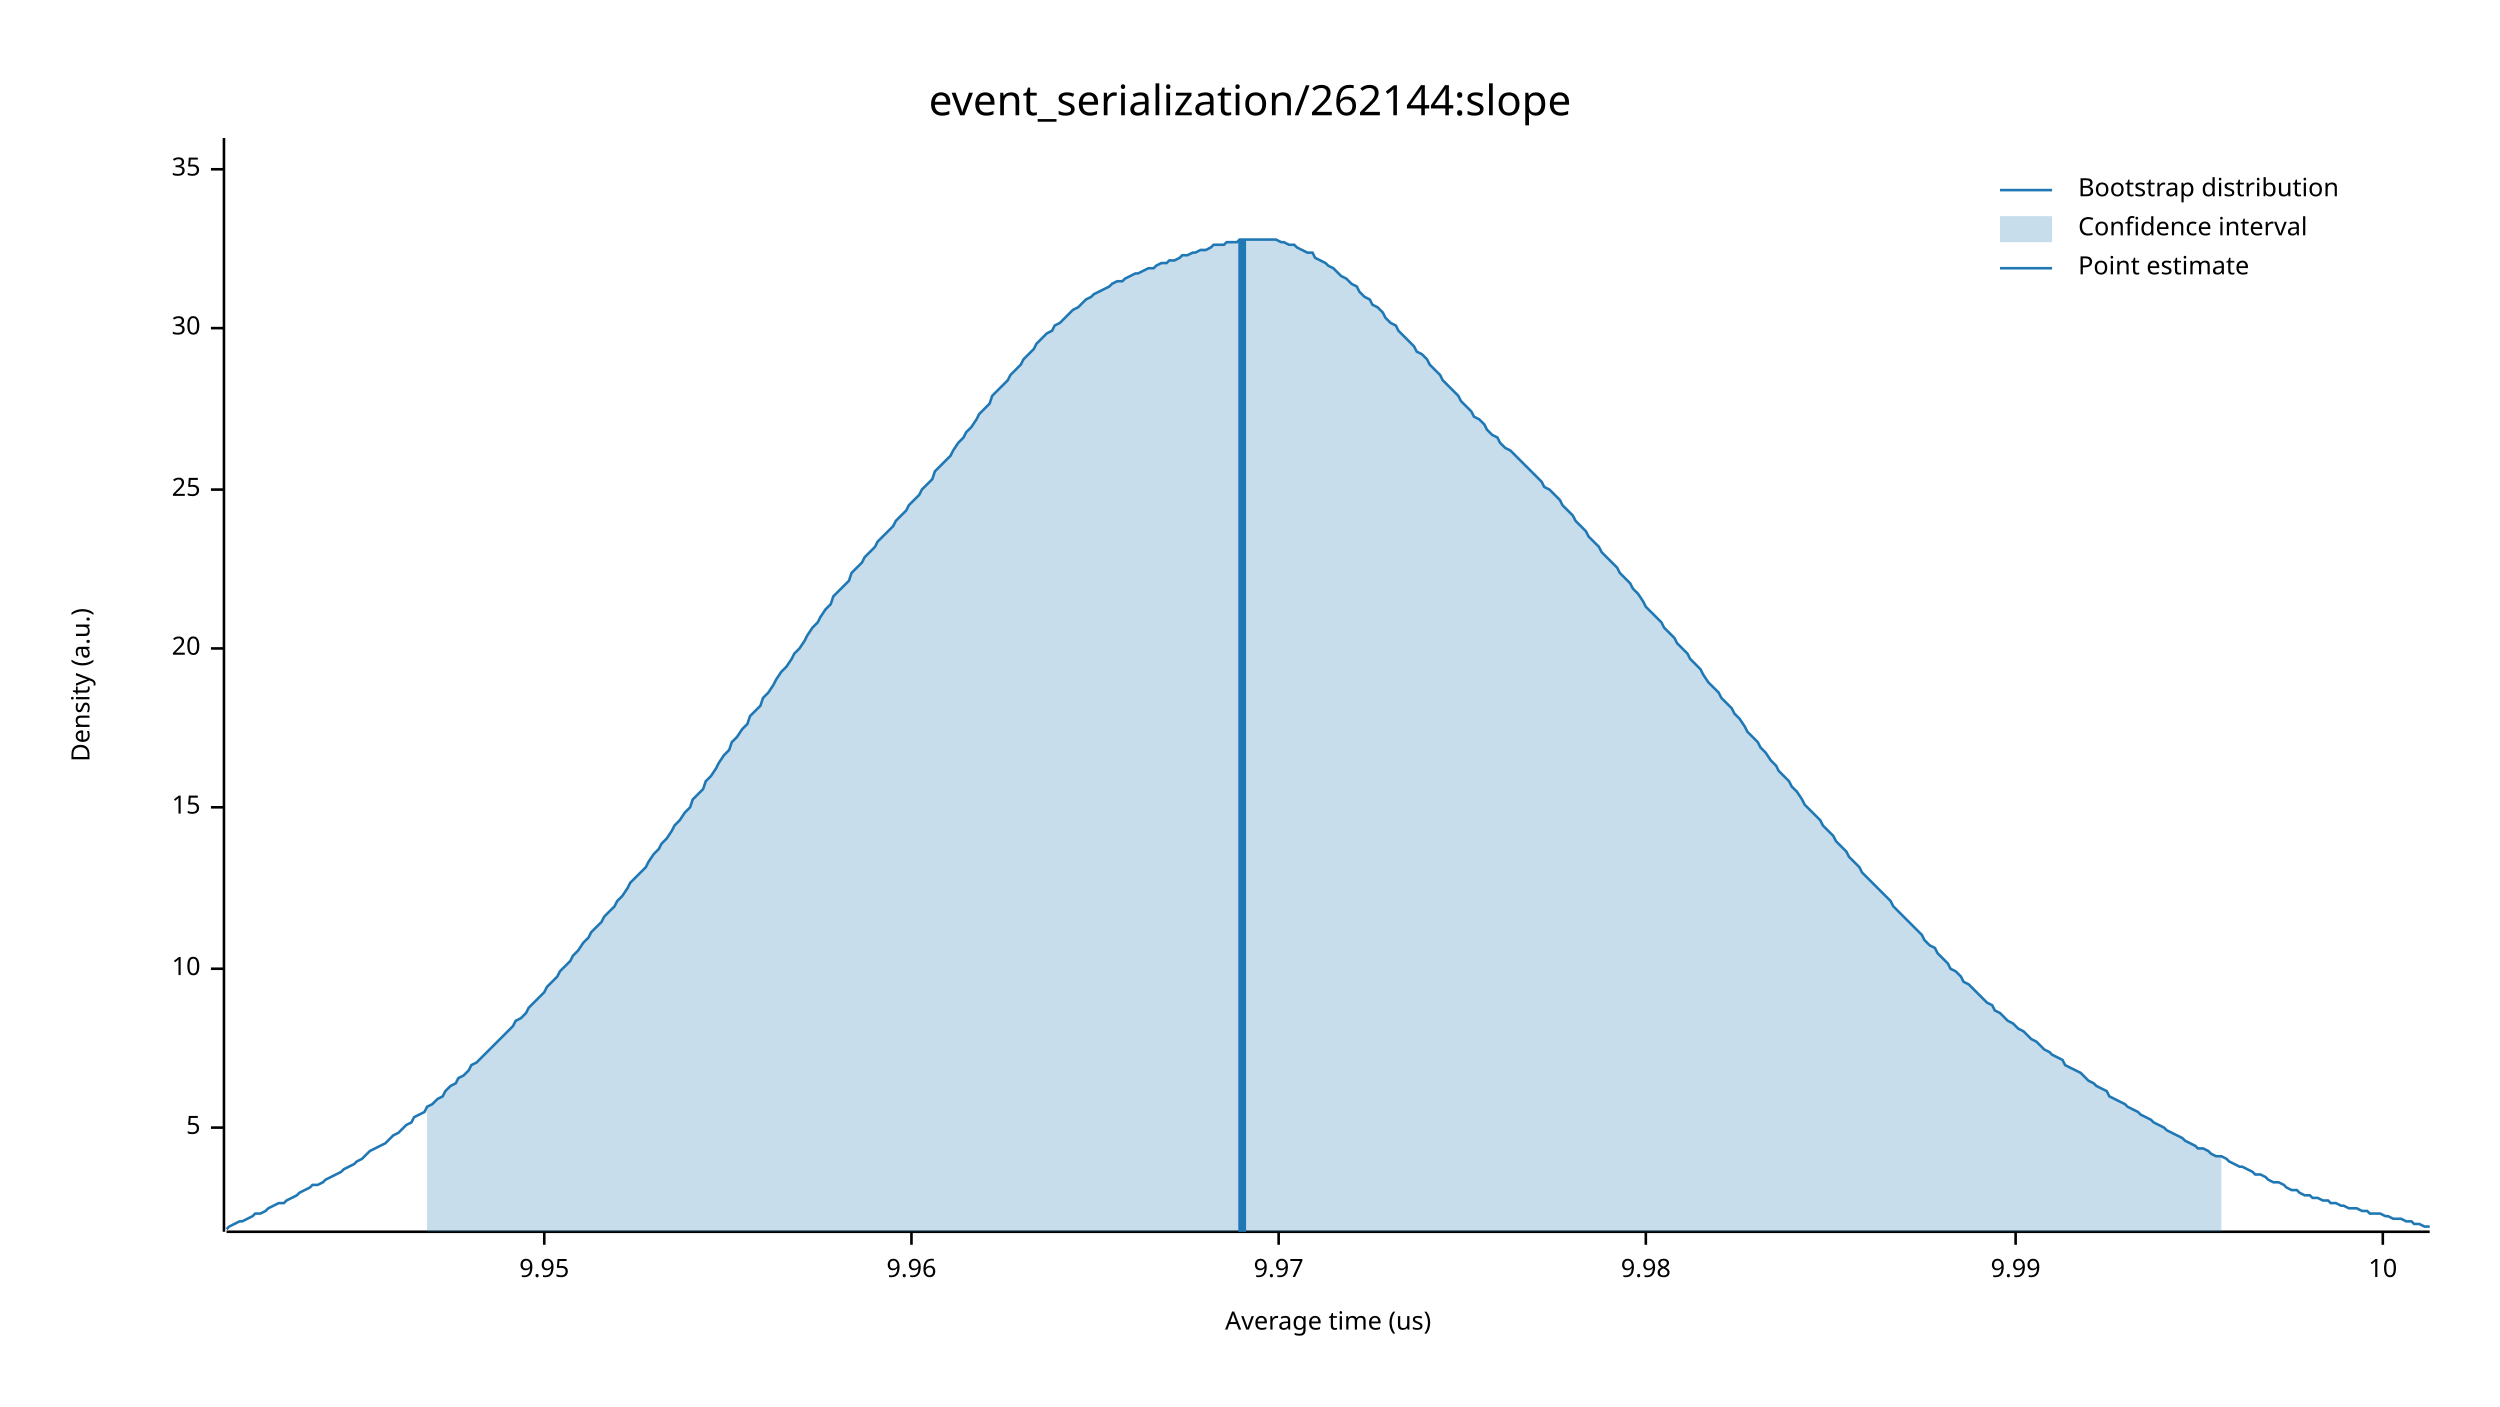
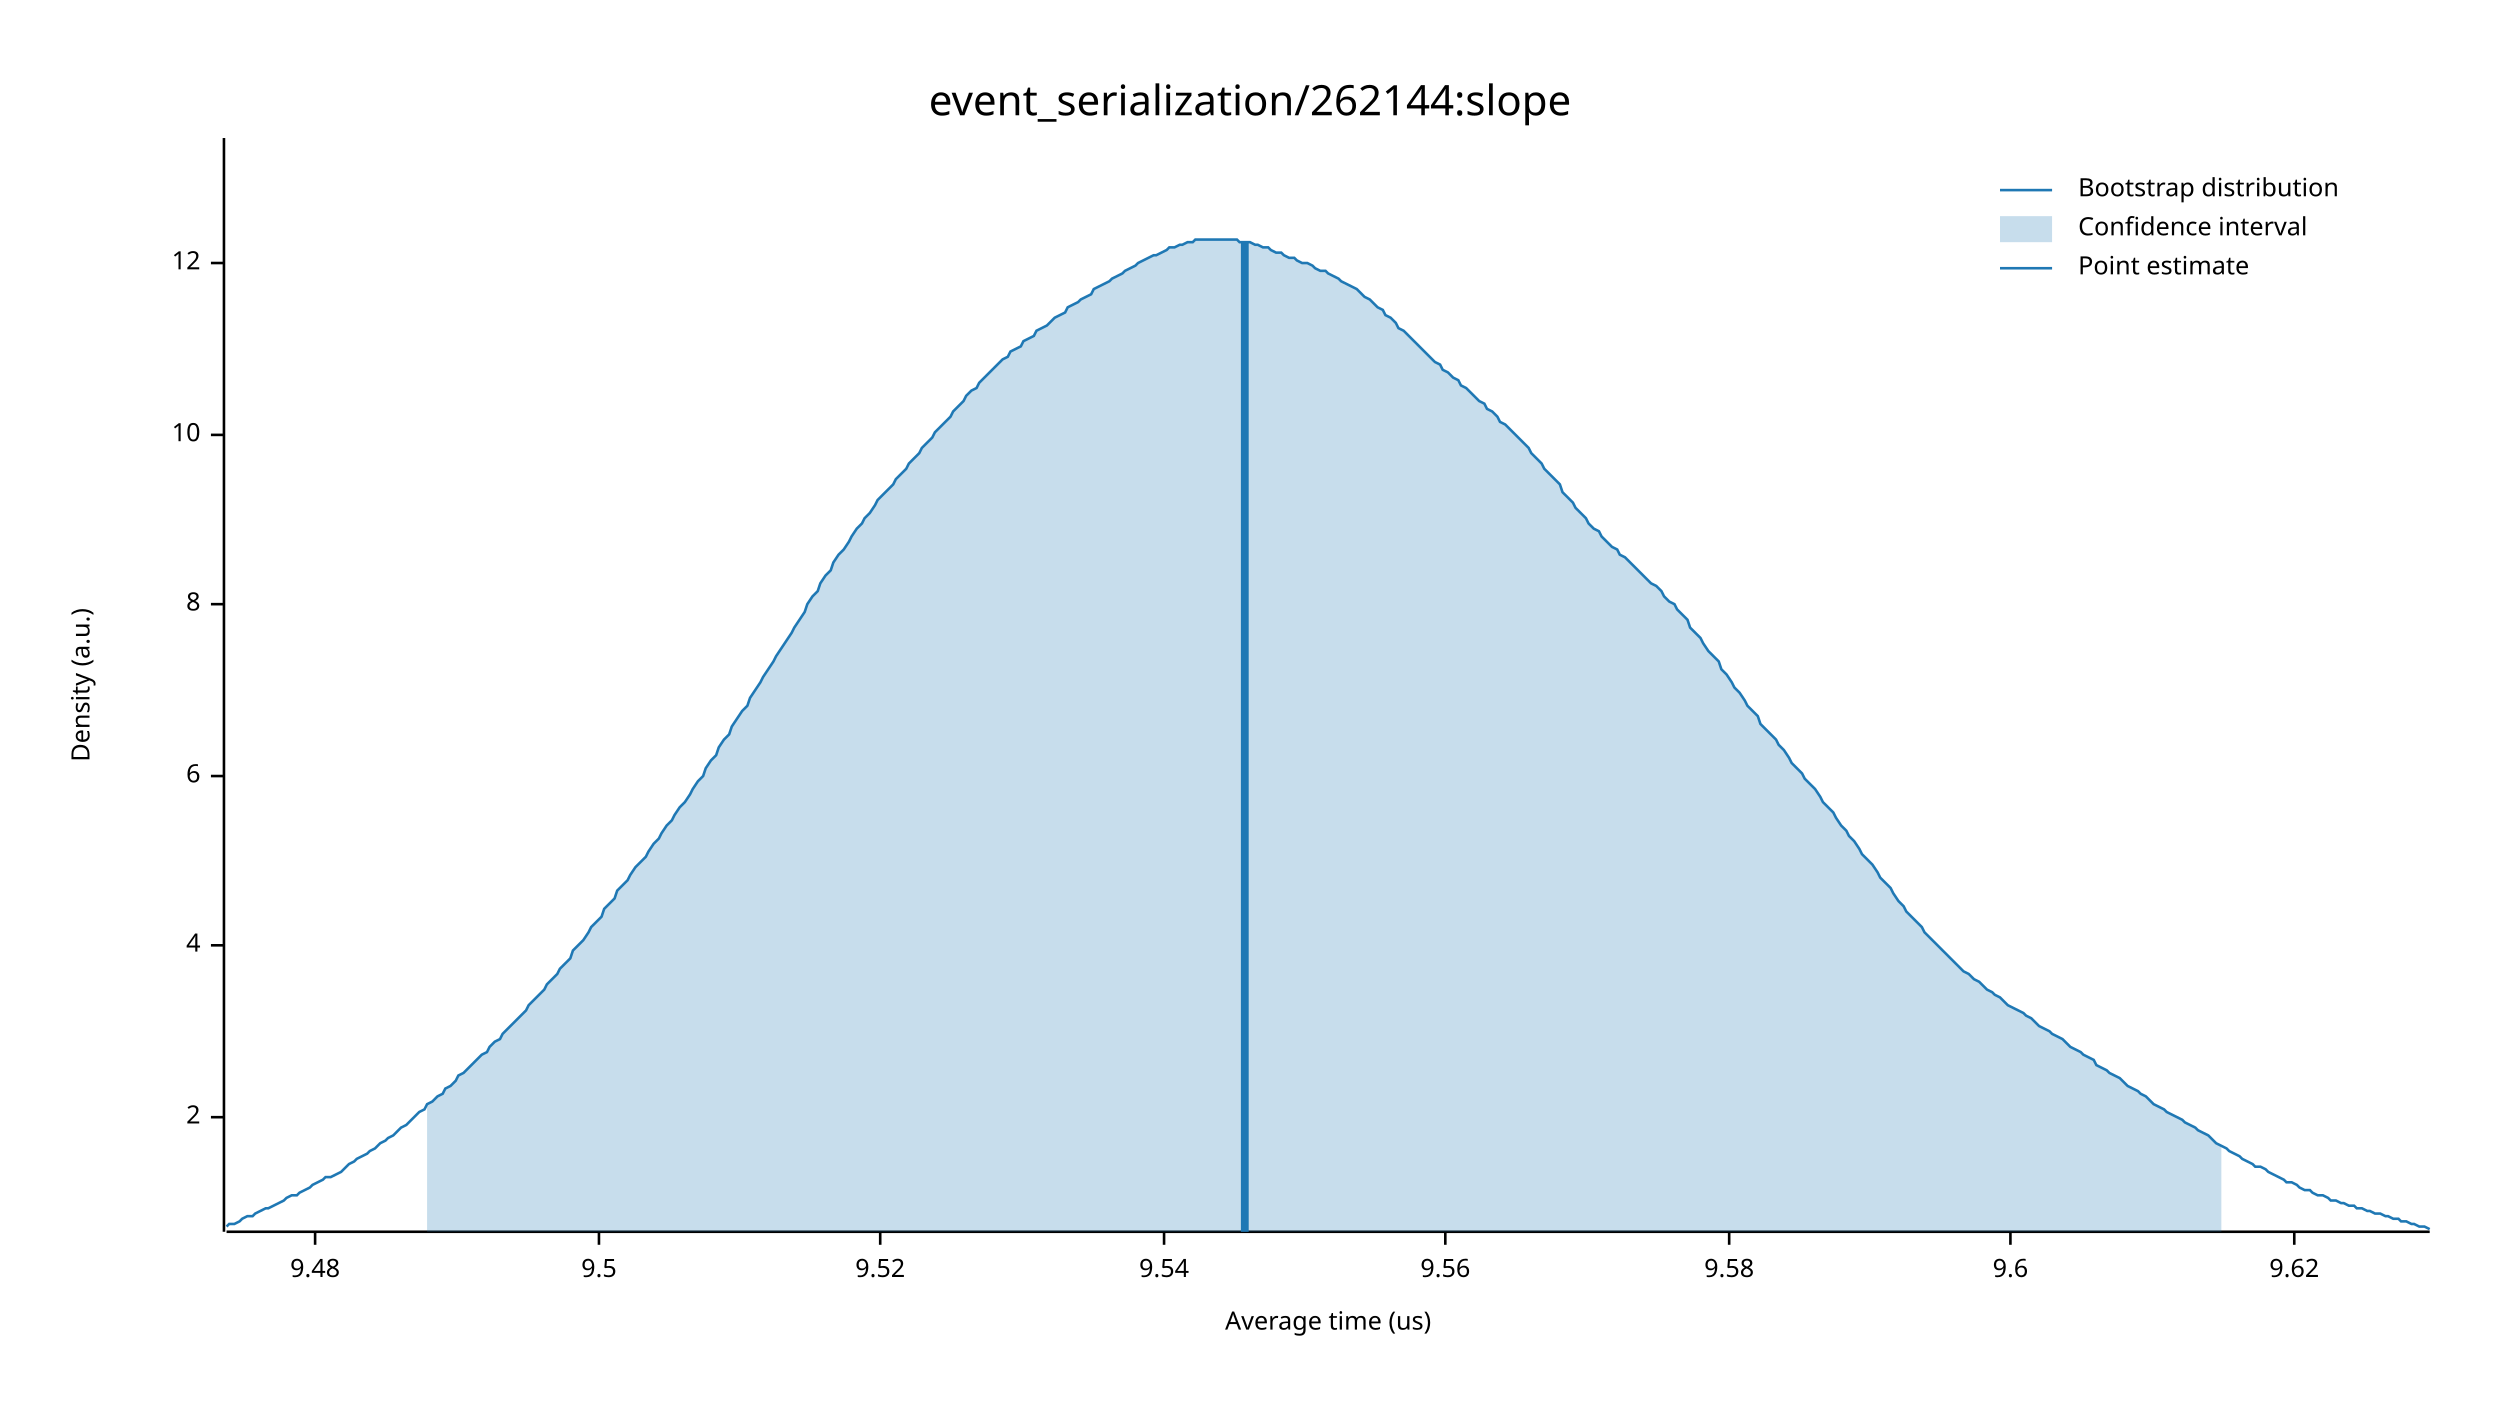
<svg xmlns="http://www.w3.org/2000/svg" width="960" height="540" viewBox="0 0 960 540">
  <text x="480" y="32" dy="0.76em" text-anchor="middle" font-family="sans-serif" font-size="16.129" opacity="1" fill="#000000">
event_serialization/262144:slope
</text>
  <text x="27" y="263" dy="0.76em" text-anchor="middle" font-family="sans-serif" font-size="9.677" opacity="1" fill="#000000" transform="rotate(270, 27, 263)">
Density (a.u.)
</text>
  <text x="510" y="513" dy="-0.5ex" text-anchor="middle" font-family="sans-serif" font-size="9.677" opacity="1" fill="#000000">
Average time (us)
</text>
  <polyline fill="none" opacity="1" stroke="#000000" stroke-width="1" points="86,53 86,473 " />
-   <text x="77" y="433" dy="0.5ex" text-anchor="end" font-family="sans-serif" font-size="9.677" opacity="1" fill="#000000">
- 5
+   <text x="77" y="429" dy="0.5ex" text-anchor="end" font-family="sans-serif" font-size="9.677" opacity="1" fill="#000000">
+ 2
</text>
-   <polyline fill="none" opacity="1" stroke="#000000" stroke-width="1" points="81,433 86,433 " />
-   <text x="77" y="372" dy="0.5ex" text-anchor="end" font-family="sans-serif" font-size="9.677" opacity="1" fill="#000000">
+   <polyline fill="none" opacity="1" stroke="#000000" stroke-width="1" points="81,429 86,429 " />
+   <text x="77" y="363" dy="0.5ex" text-anchor="end" font-family="sans-serif" font-size="9.677" opacity="1" fill="#000000">
+ 4
+ </text>
+   <polyline fill="none" opacity="1" stroke="#000000" stroke-width="1" points="81,363 86,363 " />
+   <text x="77" y="298" dy="0.5ex" text-anchor="end" font-family="sans-serif" font-size="9.677" opacity="1" fill="#000000">
+ 6
+ </text>
+   <polyline fill="none" opacity="1" stroke="#000000" stroke-width="1" points="81,298 86,298 " />
+   <text x="77" y="232" dy="0.5ex" text-anchor="end" font-family="sans-serif" font-size="9.677" opacity="1" fill="#000000">
+ 8
+ </text>
+   <polyline fill="none" opacity="1" stroke="#000000" stroke-width="1" points="81,232 86,232 " />
+   <text x="77" y="167" dy="0.5ex" text-anchor="end" font-family="sans-serif" font-size="9.677" opacity="1" fill="#000000">
10
</text>
-   <polyline fill="none" opacity="1" stroke="#000000" stroke-width="1" points="81,372 86,372 " />
-   <text x="77" y="310" dy="0.5ex" text-anchor="end" font-family="sans-serif" font-size="9.677" opacity="1" fill="#000000">
- 15
+   <polyline fill="none" opacity="1" stroke="#000000" stroke-width="1" points="81,167 86,167 " />
+   <text x="77" y="101" dy="0.5ex" text-anchor="end" font-family="sans-serif" font-size="9.677" opacity="1" fill="#000000">
+ 12
</text>
-   <polyline fill="none" opacity="1" stroke="#000000" stroke-width="1" points="81,310 86,310 " />
-   <text x="77" y="249" dy="0.5ex" text-anchor="end" font-family="sans-serif" font-size="9.677" opacity="1" fill="#000000">
- 20
+   <polyline fill="none" opacity="1" stroke="#000000" stroke-width="1" points="81,101 86,101 " />
+   <polyline fill="none" opacity="1" stroke="#000000" stroke-width="1" points="87,473 933,473 " />
+   <text x="121" y="483" dy="0.76em" text-anchor="middle" font-family="sans-serif" font-size="9.677" opacity="1" fill="#000000">
+ 9.48
</text>
-   <polyline fill="none" opacity="1" stroke="#000000" stroke-width="1" points="81,249 86,249 " />
-   <text x="77" y="188" dy="0.5ex" text-anchor="end" font-family="sans-serif" font-size="9.677" opacity="1" fill="#000000">
- 25
+   <polyline fill="none" opacity="1" stroke="#000000" stroke-width="1" points="121,473 121,478 " />
+   <text x="230" y="483" dy="0.76em" text-anchor="middle" font-family="sans-serif" font-size="9.677" opacity="1" fill="#000000">
+ 9.5
</text>
-   <polyline fill="none" opacity="1" stroke="#000000" stroke-width="1" points="81,188 86,188 " />
-   <text x="77" y="126" dy="0.5ex" text-anchor="end" font-family="sans-serif" font-size="9.677" opacity="1" fill="#000000">
- 30
+   <polyline fill="none" opacity="1" stroke="#000000" stroke-width="1" points="230,473 230,478 " />
+   <text x="338" y="483" dy="0.76em" text-anchor="middle" font-family="sans-serif" font-size="9.677" opacity="1" fill="#000000">
+ 9.52
</text>
-   <polyline fill="none" opacity="1" stroke="#000000" stroke-width="1" points="81,126 86,126 " />
-   <text x="77" y="65" dy="0.5ex" text-anchor="end" font-family="sans-serif" font-size="9.677" opacity="1" fill="#000000">
- 35
+   <polyline fill="none" opacity="1" stroke="#000000" stroke-width="1" points="338,473 338,478 " />
+   <text x="447" y="483" dy="0.76em" text-anchor="middle" font-family="sans-serif" font-size="9.677" opacity="1" fill="#000000">
+ 9.54
</text>
-   <polyline fill="none" opacity="1" stroke="#000000" stroke-width="1" points="81,65 86,65 " />
-   <polyline fill="none" opacity="1" stroke="#000000" stroke-width="1" points="87,473 933,473 " />
-   <text x="209" y="483" dy="0.76em" text-anchor="middle" font-family="sans-serif" font-size="9.677" opacity="1" fill="#000000">
- 9.95
+   <polyline fill="none" opacity="1" stroke="#000000" stroke-width="1" points="447,473 447,478 " />
+   <text x="555" y="483" dy="0.76em" text-anchor="middle" font-family="sans-serif" font-size="9.677" opacity="1" fill="#000000">
+ 9.56
</text>
-   <polyline fill="none" opacity="1" stroke="#000000" stroke-width="1" points="209,473 209,478 " />
-   <text x="350" y="483" dy="0.76em" text-anchor="middle" font-family="sans-serif" font-size="9.677" opacity="1" fill="#000000">
- 9.96
+   <polyline fill="none" opacity="1" stroke="#000000" stroke-width="1" points="555,473 555,478 " />
+   <text x="664" y="483" dy="0.76em" text-anchor="middle" font-family="sans-serif" font-size="9.677" opacity="1" fill="#000000">
+ 9.58
</text>
-   <polyline fill="none" opacity="1" stroke="#000000" stroke-width="1" points="350,473 350,478 " />
-   <text x="491" y="483" dy="0.76em" text-anchor="middle" font-family="sans-serif" font-size="9.677" opacity="1" fill="#000000">
- 9.97
+   <polyline fill="none" opacity="1" stroke="#000000" stroke-width="1" points="664,473 664,478 " />
+   <text x="772" y="483" dy="0.76em" text-anchor="middle" font-family="sans-serif" font-size="9.677" opacity="1" fill="#000000">
+ 9.6
</text>
-   <polyline fill="none" opacity="1" stroke="#000000" stroke-width="1" points="491,473 491,478 " />
-   <text x="632" y="483" dy="0.76em" text-anchor="middle" font-family="sans-serif" font-size="9.677" opacity="1" fill="#000000">
- 9.98
+   <polyline fill="none" opacity="1" stroke="#000000" stroke-width="1" points="772,473 772,478 " />
+   <text x="881" y="483" dy="0.76em" text-anchor="middle" font-family="sans-serif" font-size="9.677" opacity="1" fill="#000000">
+ 9.62
</text>
-   <polyline fill="none" opacity="1" stroke="#000000" stroke-width="1" points="632,473 632,478 " />
-   <text x="774" y="483" dy="0.76em" text-anchor="middle" font-family="sans-serif" font-size="9.677" opacity="1" fill="#000000">
- 9.99
- </text>
-   <polyline fill="none" opacity="1" stroke="#000000" stroke-width="1" points="774,473 774,478 " />
-   <text x="915" y="483" dy="0.76em" text-anchor="middle" font-family="sans-serif" font-size="9.677" opacity="1" fill="#000000">
- 10
- </text>
-   <polyline fill="none" opacity="1" stroke="#000000" stroke-width="1" points="915,473 915,478 " />
-   <polyline fill="none" opacity="1" stroke="#1F78B4" stroke-width="1" points="87,472 88,471 90,470 92,469 93,469 95,468 97,467 98,466 100,466 102,465 103,464 105,463 107,462 109,462 110,461 112,460 114,459 115,458 117,457 119,456 120,455 122,455 124,454 125,453 127,452 129,451 131,450 132,449 134,448 136,447 137,446 139,445 141,443 142,442 144,441 146,440 148,439 149,438 151,436 153,435 154,434 156,432 158,431 159,429 161,428 163,427 164,425 166,424 168,422 170,421 171,419 173,417 175,416 176,414 178,413 180,411 181,409 183,408 185,406 187,404 188,403 190,401 192,399 193,398 195,396 197,394 198,392 200,391 202,389 203,387 205,385 207,383 209,381 210,379 212,377 214,375 215,373 217,371 219,369 220,367 222,365 224,362 226,360 227,358 229,356 231,354 232,352 234,350 236,348 237,346 239,344 241,341 242,339 244,337 246,335 248,333 249,331 251,328 253,326 254,324 256,322 258,319 259,317 261,315 263,312 265,310 266,307 268,305 270,303 271,300 273,298 275,295 276,293 278,290 280,288 281,285 283,283 285,280 287,278 288,275 290,273 292,271 293,268 295,266 297,263 298,261 300,258 302,256 304,253 305,251 307,249 309,246 310,244 312,241 314,239 315,237 317,234 319,232 320,229 322,227 324,225 326,223 327,220 329,218 331,216 332,214 334,212 336,210 337,208 339,206 341,204 343,202 344,200 346,198 348,196 349,194 351,192 353,190 354,188 356,186 358,184 359,181 361,179 363,177 365,175 366,173 368,170 370,168 371,166 373,164 375,161 376,159 378,157 380,155 381,152 383,150 385,148 387,146 388,144 390,142 392,140 393,138 395,136 397,134 398,132 400,130 402,128 404,127 405,125 407,124 409,122 410,121 412,119 414,118 415,117 417,115 419,114 420,113 422,112 424,111 426,110 427,109 429,108 431,108 432,107 434,106 436,105 437,105 439,104 441,103 443,103 444,102 446,101 448,101 449,100 451,100 453,99 454,98 456,98 458,97 459,97 461,96 463,96 465,95 466,94 468,94 470,94 471,93 473,93 475,93 476,92 478,92 480,92 482,92 483,92 485,92 487,92 488,92 490,92 492,93 493,93 495,94 497,94 498,95 500,96 502,97 504,97 505,99 507,100 509,101 510,102 512,103 514,105 515,106 517,107 519,109 521,110 522,112 524,114 526,115 527,117 529,118 531,120 532,122 534,124 536,125 537,127 539,129 541,131 543,133 544,135 546,136 548,138 549,140 551,142 553,144 554,146 556,148 558,150 560,152 561,154 563,156 565,158 566,160 568,161 570,163 571,165 573,167 575,168 576,170 578,172 580,173 582,175 583,176 585,178 587,180 588,181 590,183 592,185 593,187 595,188 597,190 599,192 600,194 602,196 604,198 605,200 607,202 609,204 610,206 612,208 614,210 615,212 617,214 619,216 621,218 622,220 624,222 626,224 627,226 629,228 631,231 632,233 634,235 636,237 638,239 639,241 641,243 643,245 644,247 646,249 648,251 649,253 651,255 653,257 654,259 656,262 658,264 660,266 661,268 663,270 665,272 666,274 668,276 670,279 671,281 673,283 675,285 676,287 678,289 680,292 682,294 683,296 685,298 687,300 688,302 690,304 692,307 693,309 695,311 697,313 699,315 700,317 702,319 704,321 705,323 707,325 709,327 710,329 712,331 714,333 715,335 717,337 719,339 721,341 722,342 724,344 726,346 727,348 729,350 731,352 732,353 734,355 736,357 738,359 739,361 741,363 743,364 744,366 746,368 748,370 749,372 751,373 753,375 754,377 756,378 758,380 760,382 761,383 763,385 765,386 766,388 768,389 770,391 771,392 773,393 775,395 777,396 778,397 780,399 782,400 783,401 785,403 787,404 788,405 790,406 792,407 793,409 795,410 797,411 799,412 800,413 802,415 804,416 805,417 807,418 809,419 810,421 812,422 814,423 816,424 817,425 819,426 821,427 822,428 824,429 826,430 827,431 829,432 831,433 832,434 834,435 836,436 838,437 839,438 841,439 843,440 844,441 846,441 848,442 849,443 851,444 853,444 855,445 856,446 858,447 860,448 861,448 863,449 865,450 866,451 868,451 870,452 871,453 873,454 875,454 877,455 878,456 880,457 882,457 883,458 885,459 887,459 888,460 890,460 892,461 894,461 895,462 897,462 899,463 900,463 902,464 904,464 905,464 907,465 909,465 910,466 912,466 914,466 916,467 917,467 919,468 921,468 922,468 924,469 926,469 927,470 929,470 931,471 933,471 " />
-   <polygon opacity="0.25" fill="#1F78B4" points="164,425 166,424 168,422 170,421 171,419 173,417 175,416 176,414 178,413 180,411 181,409 183,408 185,406 187,404 188,403 190,401 192,399 193,398 195,396 197,394 198,392 200,391 202,389 203,387 205,385 207,383 209,381 210,379 212,377 214,375 215,373 217,371 219,369 220,367 222,365 224,362 226,360 227,358 229,356 231,354 232,352 234,350 236,348 237,346 239,344 241,341 242,339 244,337 246,335 248,333 249,331 251,328 253,326 254,324 256,322 258,319 259,317 261,315 263,312 265,310 266,307 268,305 270,303 271,300 273,298 275,295 276,293 278,290 280,288 281,285 283,283 285,280 287,278 288,275 290,273 292,271 293,268 295,266 297,263 298,261 300,258 302,256 304,253 305,251 307,249 309,246 310,244 312,241 314,239 315,237 317,234 319,232 320,229 322,227 324,225 326,223 327,220 329,218 331,216 332,214 334,212 336,210 337,208 339,206 341,204 343,202 344,200 346,198 348,196 349,194 351,192 353,190 354,188 356,186 358,184 359,181 361,179 363,177 365,175 366,173 368,170 370,168 371,166 373,164 375,161 376,159 378,157 380,155 381,152 383,150 385,148 387,146 388,144 390,142 392,140 393,138 395,136 397,134 398,132 400,130 402,128 404,127 405,125 407,124 409,122 410,121 412,119 414,118 415,117 417,115 419,114 420,113 422,112 424,111 426,110 427,109 429,108 431,108 432,107 434,106 436,105 437,105 439,104 441,103 443,103 444,102 446,101 448,101 449,100 451,100 453,99 454,98 456,98 458,97 459,97 461,96 463,96 465,95 466,94 468,94 470,94 471,93 473,93 475,93 476,92 478,92 480,92 482,92 483,92 485,92 487,92 488,92 490,92 492,93 493,93 495,94 497,94 498,95 500,96 502,97 504,97 505,99 507,100 509,101 510,102 512,103 514,105 515,106 517,107 519,109 521,110 522,112 524,114 526,115 527,117 529,118 531,120 532,122 534,124 536,125 537,127 539,129 541,131 543,133 544,135 546,136 548,138 549,140 551,142 553,144 554,146 556,148 558,150 560,152 561,154 563,156 565,158 566,160 568,161 570,163 571,165 573,167 575,168 576,170 578,172 580,173 582,175 583,176 585,178 587,180 588,181 590,183 592,185 593,187 595,188 597,190 599,192 600,194 602,196 604,198 605,200 607,202 609,204 610,206 612,208 614,210 615,212 617,214 619,216 621,218 622,220 624,222 626,224 627,226 629,228 631,231 632,233 634,235 636,237 638,239 639,241 641,243 643,245 644,247 646,249 648,251 649,253 651,255 653,257 654,259 656,262 658,264 660,266 661,268 663,270 665,272 666,274 668,276 670,279 671,281 673,283 675,285 676,287 678,289 680,292 682,294 683,296 685,298 687,300 688,302 690,304 692,307 693,309 695,311 697,313 699,315 700,317 702,319 704,321 705,323 707,325 709,327 710,329 712,331 714,333 715,335 717,337 719,339 721,341 722,342 724,344 726,346 727,348 729,350 731,352 732,353 734,355 736,357 738,359 739,361 741,363 743,364 744,366 746,368 748,370 749,372 751,373 753,375 754,377 756,378 758,380 760,382 761,383 763,385 765,386 766,388 768,389 770,391 771,392 773,393 775,395 777,396 778,397 780,399 782,400 783,401 785,403 787,404 788,405 790,406 792,407 793,409 795,410 797,411 799,412 800,413 802,415 804,416 805,417 807,418 809,419 810,421 812,422 814,423 816,424 817,425 819,426 821,427 822,428 824,429 826,430 827,431 829,432 831,433 832,434 834,435 836,436 838,437 839,438 841,439 843,440 844,441 846,441 848,442 849,443 851,444 853,444 853,473 164,473 " />
-   <polyline fill="none" opacity="1" stroke="#1F78B4" stroke-width="3" points="477,473 477,92 " />
+   <polyline fill="none" opacity="1" stroke="#000000" stroke-width="1" points="881,473 881,478 " />
+   <polyline fill="none" opacity="1" stroke="#1F78B4" stroke-width="1" points="87,471 88,470 90,470 92,469 93,468 95,467 97,467 98,466 100,465 102,464 103,464 105,463 107,462 109,461 110,460 112,459 114,459 115,458 117,457 119,456 120,455 122,454 124,453 125,452 127,452 129,451 131,450 132,449 134,447 136,446 137,445 139,444 141,443 142,442 144,441 146,439 148,438 149,437 151,436 153,434 154,433 156,432 158,430 159,429 161,427 163,426 164,424 166,423 168,421 170,420 171,418 173,417 175,415 176,413 178,412 180,410 181,409 183,407 185,405 187,404 188,402 190,400 192,399 193,397 195,395 197,393 198,392 200,390 202,388 203,386 205,384 207,382 209,380 210,378 212,376 214,374 215,372 217,370 219,368 220,365 222,363 224,361 226,358 227,356 229,354 231,352 232,349 234,347 236,345 237,342 239,340 241,338 242,336 244,333 246,331 248,329 249,327 251,324 253,322 254,320 256,317 258,315 259,313 261,310 263,308 265,305 266,303 268,300 270,298 271,295 273,292 275,290 276,287 278,284 280,282 281,279 283,276 285,273 287,271 288,268 290,265 292,262 293,260 295,257 297,254 298,252 300,249 302,246 304,243 305,241 307,238 309,235 310,232 312,229 314,227 315,224 317,221 319,219 320,216 322,213 324,211 326,208 327,206 329,203 331,201 332,199 334,197 336,194 337,192 339,190 341,188 343,186 344,184 346,182 348,180 349,178 351,176 353,174 354,172 356,170 358,168 359,166 361,164 363,162 365,160 366,158 368,156 370,154 371,152 373,150 375,149 376,147 378,145 380,143 381,142 383,140 385,138 387,137 388,135 390,134 392,133 393,131 395,130 397,129 398,127 400,126 402,125 404,123 405,122 407,121 409,120 410,118 412,117 414,116 415,115 417,114 419,113 420,111 422,110 424,109 426,108 427,107 429,106 431,105 432,104 434,103 436,102 437,101 439,100 441,99 443,98 444,98 446,97 448,96 449,95 451,95 453,94 454,94 456,93 458,93 459,92 461,92 463,92 465,92 466,92 468,92 470,92 471,92 473,92 475,92 476,93 478,93 480,93 482,94 483,94 485,95 487,95 488,96 490,97 492,97 493,98 495,99 497,99 498,100 500,101 502,101 504,102 505,103 507,104 509,104 510,105 512,106 514,107 515,108 517,109 519,110 521,111 522,112 524,114 526,115 527,116 529,118 531,119 532,121 534,122 536,124 537,126 539,127 541,129 543,131 544,132 546,134 548,136 549,137 551,139 553,140 554,142 556,143 558,145 560,146 561,148 563,149 565,151 566,152 568,154 570,155 571,157 573,158 575,160 576,162 578,163 580,165 582,167 583,168 585,170 587,172 588,174 590,176 592,178 593,180 595,182 597,184 599,186 600,189 602,191 604,193 605,195 607,197 609,199 610,201 612,203 614,204 615,206 617,208 619,210 621,211 622,213 624,214 626,216 627,217 629,219 631,221 632,222 634,224 636,225 638,227 639,229 641,231 643,232 644,234 646,236 648,238 649,241 651,243 653,245 654,247 656,250 658,252 660,254 661,257 663,259 665,262 666,264 668,266 670,269 671,271 673,273 675,275 676,278 678,280 680,282 682,284 683,286 685,288 687,291 688,293 690,295 692,297 693,299 695,301 697,303 699,306 700,308 702,310 704,312 705,314 707,317 709,319 710,321 712,323 714,326 715,328 717,330 719,332 721,335 722,337 724,339 726,341 727,343 729,346 731,348 732,350 734,352 736,354 738,356 739,358 741,360 743,362 744,363 746,365 748,367 749,368 751,370 753,372 754,373 756,374 758,376 760,377 761,378 763,380 765,381 766,382 768,383 770,385 771,386 773,387 775,388 777,389 778,390 780,391 782,393 783,394 785,395 787,396 788,397 790,398 792,399 793,400 795,402 797,403 799,404 800,405 802,406 804,407 805,409 807,410 809,411 810,412 812,413 814,414 816,416 817,417 819,418 821,419 822,420 824,421 826,423 827,424 829,425 831,426 832,427 834,428 836,429 838,430 839,431 841,432 843,433 844,434 846,435 848,436 849,437 851,439 853,440 855,441 856,442 858,443 860,444 861,445 863,446 865,447 866,448 868,448 870,449 871,450 873,451 875,452 877,453 878,454 880,454 882,455 883,456 885,457 887,457 888,458 890,459 892,459 894,460 895,461 897,461 899,462 900,462 902,463 904,463 905,464 907,464 909,465 910,465 912,466 914,466 916,467 917,467 919,468 921,468 922,469 924,469 926,470 927,470 929,471 931,471 933,472 " />
+   <polygon opacity="0.25" fill="#1F78B4" points="164,424 166,423 168,421 170,420 171,418 173,417 175,415 176,413 178,412 180,410 181,409 183,407 185,405 187,404 188,402 190,400 192,399 193,397 195,395 197,393 198,392 200,390 202,388 203,386 205,384 207,382 209,380 210,378 212,376 214,374 215,372 217,370 219,368 220,365 222,363 224,361 226,358 227,356 229,354 231,352 232,349 234,347 236,345 237,342 239,340 241,338 242,336 244,333 246,331 248,329 249,327 251,324 253,322 254,320 256,317 258,315 259,313 261,310 263,308 265,305 266,303 268,300 270,298 271,295 273,292 275,290 276,287 278,284 280,282 281,279 283,276 285,273 287,271 288,268 290,265 292,262 293,260 295,257 297,254 298,252 300,249 302,246 304,243 305,241 307,238 309,235 310,232 312,229 314,227 315,224 317,221 319,219 320,216 322,213 324,211 326,208 327,206 329,203 331,201 332,199 334,197 336,194 337,192 339,190 341,188 343,186 344,184 346,182 348,180 349,178 351,176 353,174 354,172 356,170 358,168 359,166 361,164 363,162 365,160 366,158 368,156 370,154 371,152 373,150 375,149 376,147 378,145 380,143 381,142 383,140 385,138 387,137 388,135 390,134 392,133 393,131 395,130 397,129 398,127 400,126 402,125 404,123 405,122 407,121 409,120 410,118 412,117 414,116 415,115 417,114 419,113 420,111 422,110 424,109 426,108 427,107 429,106 431,105 432,104 434,103 436,102 437,101 439,100 441,99 443,98 444,98 446,97 448,96 449,95 451,95 453,94 454,94 456,93 458,93 459,92 461,92 463,92 465,92 466,92 468,92 470,92 471,92 473,92 475,92 476,93 478,93 480,93 482,94 483,94 485,95 487,95 488,96 490,97 492,97 493,98 495,99 497,99 498,100 500,101 502,101 504,102 505,103 507,104 509,104 510,105 512,106 514,107 515,108 517,109 519,110 521,111 522,112 524,114 526,115 527,116 529,118 531,119 532,121 534,122 536,124 537,126 539,127 541,129 543,131 544,132 546,134 548,136 549,137 551,139 553,140 554,142 556,143 558,145 560,146 561,148 563,149 565,151 566,152 568,154 570,155 571,157 573,158 575,160 576,162 578,163 580,165 582,167 583,168 585,170 587,172 588,174 590,176 592,178 593,180 595,182 597,184 599,186 600,189 602,191 604,193 605,195 607,197 609,199 610,201 612,203 614,204 615,206 617,208 619,210 621,211 622,213 624,214 626,216 627,217 629,219 631,221 632,222 634,224 636,225 638,227 639,229 641,231 643,232 644,234 646,236 648,238 649,241 651,243 653,245 654,247 656,250 658,252 660,254 661,257 663,259 665,262 666,264 668,266 670,269 671,271 673,273 675,275 676,278 678,280 680,282 682,284 683,286 685,288 687,291 688,293 690,295 692,297 693,299 695,301 697,303 699,306 700,308 702,310 704,312 705,314 707,317 709,319 710,321 712,323 714,326 715,328 717,330 719,332 721,335 722,337 724,339 726,341 727,343 729,346 731,348 732,350 734,352 736,354 738,356 739,358 741,360 743,362 744,363 746,365 748,367 749,368 751,370 753,372 754,373 756,374 758,376 760,377 761,378 763,380 765,381 766,382 768,383 770,385 771,386 773,387 775,388 777,389 778,390 780,391 782,393 783,394 785,395 787,396 788,397 790,398 792,399 793,400 795,402 797,403 799,404 800,405 802,406 804,407 805,409 807,410 809,411 810,412 812,413 814,414 816,416 817,417 819,418 821,419 822,420 824,421 826,423 827,424 829,425 831,426 832,427 834,428 836,429 838,430 839,431 841,432 843,433 844,434 846,435 848,436 849,437 851,439 853,440 853,473 164,473 " />
+   <polyline fill="none" opacity="1" stroke="#1F78B4" stroke-width="3" points="478,473 478,93 " />
  <text x="798" y="68" dy="0.76em" text-anchor="start" font-family="sans-serif" font-size="9.677" opacity="1" fill="#000000">
Bootstrap distribution
</text>
  <text x="798" y="83" dy="0.76em" text-anchor="start" font-family="sans-serif" font-size="9.677" opacity="1" fill="#000000">
Confidence interval
</text>
  <text x="798" y="98" dy="0.76em" text-anchor="start" font-family="sans-serif" font-size="9.677" opacity="1" fill="#000000">
Point estimate
</text>
  <polyline fill="none" opacity="1" stroke="#1F78B4" stroke-width="1" points="768,73 788,73 " />
  <rect x="768" y="83" width="20" height="10" opacity="0.25" fill="#1F78B4" stroke="none" />
  <polyline fill="none" opacity="1" stroke="#1F78B4" stroke-width="1" points="768,103 788,103 " />
</svg>
